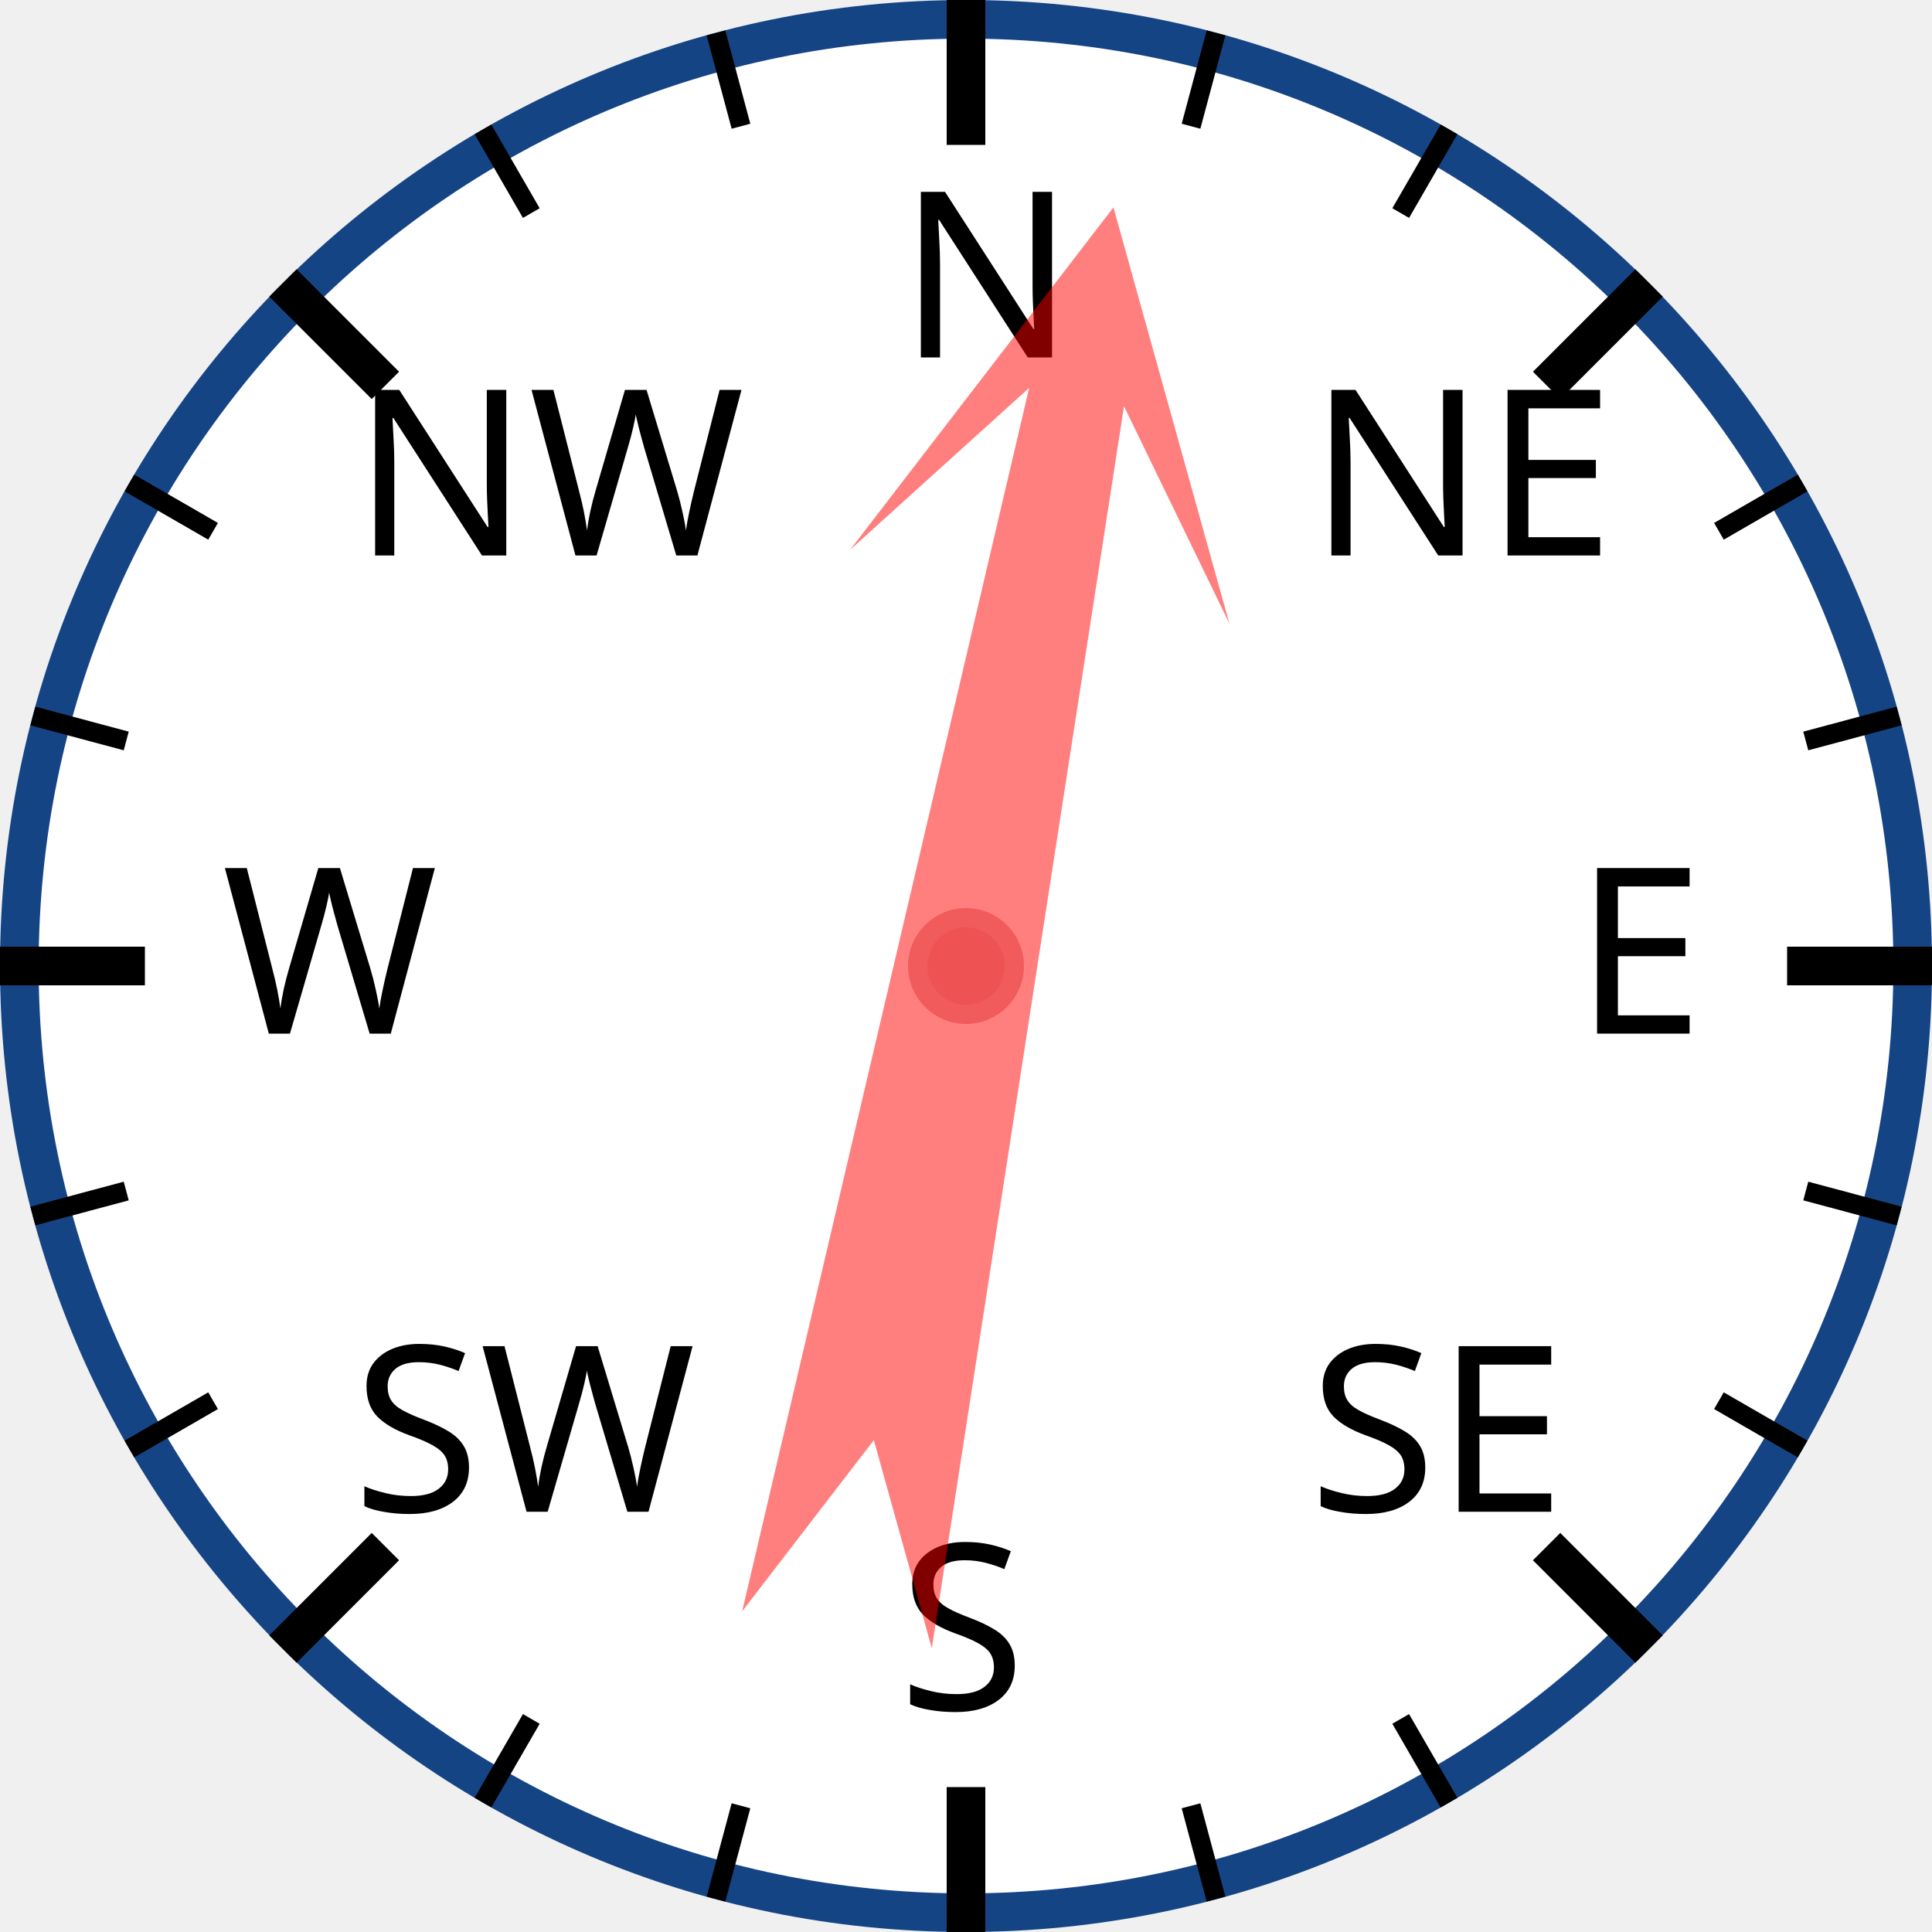
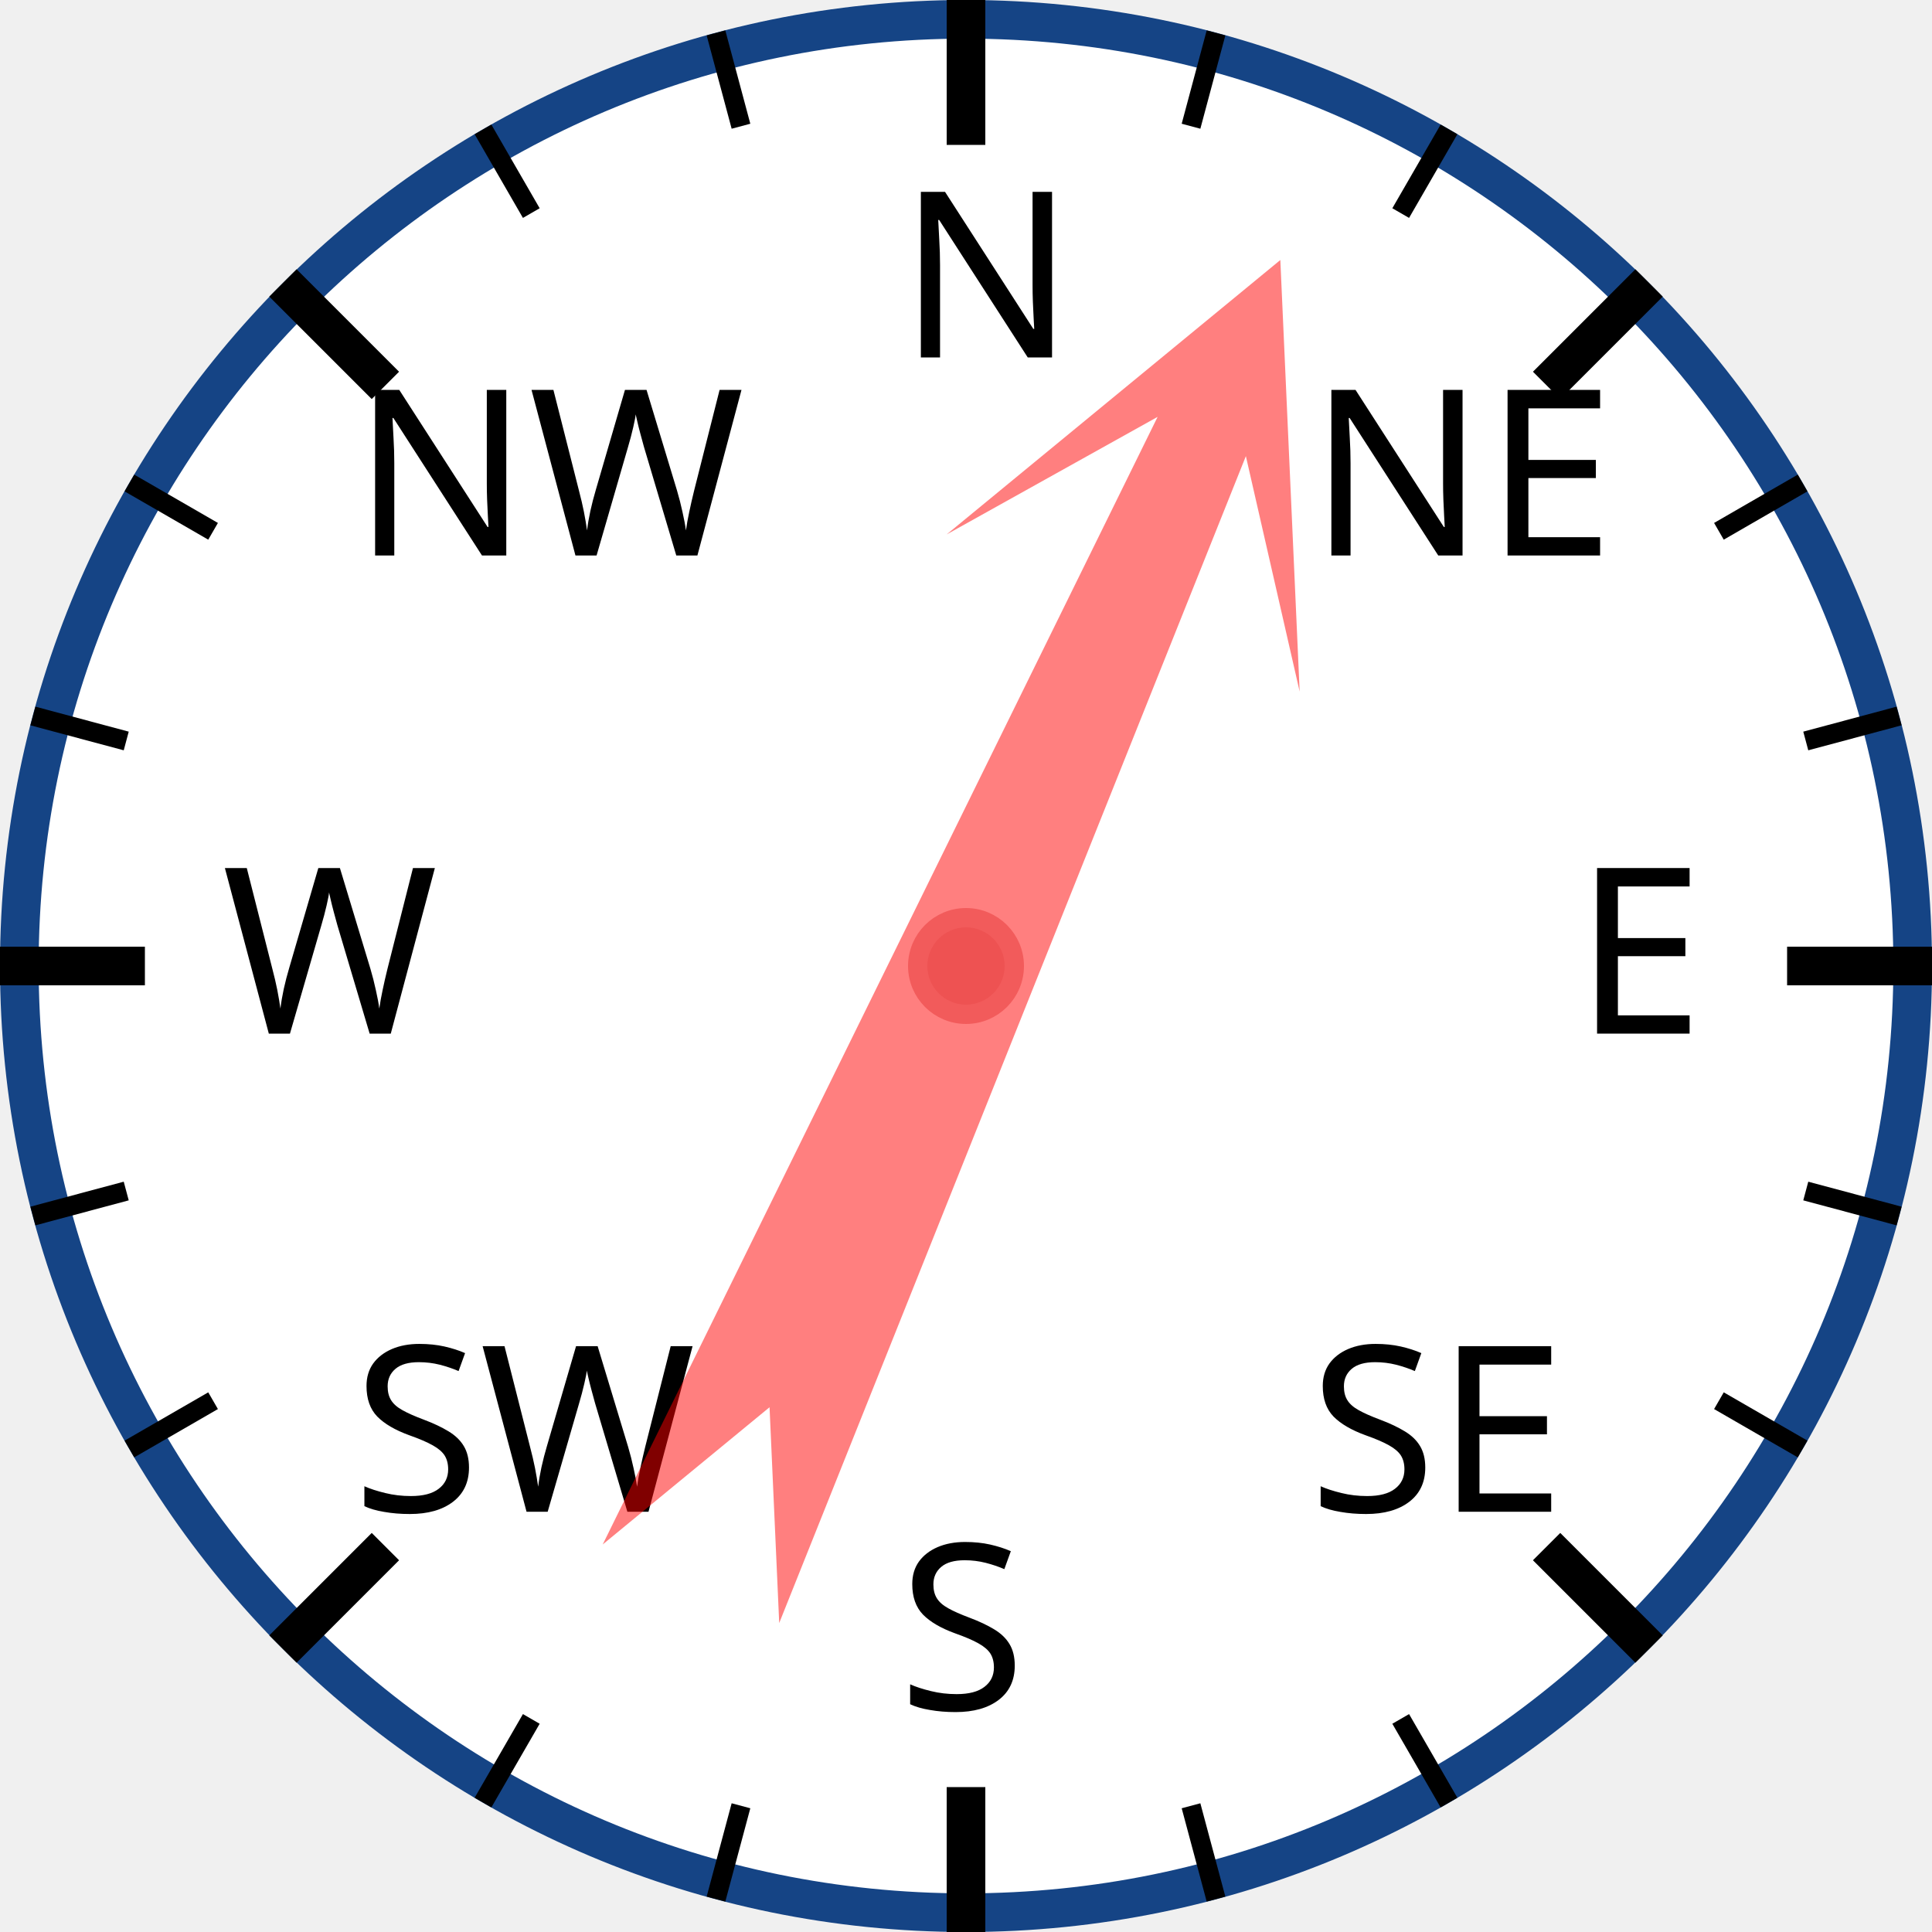
<svg xmlns="http://www.w3.org/2000/svg" width="120px" height="120px" viewBox="0 0 200 200">
  <circle cx="100" cy="100" r="98" style="fill: white; stroke: #154485; stroke-width: 4;" />
  <text x="93.0" y="37.0" style="font-family: sans-serif; font-size: 18pt;">N</text>
  <line x1="100.0" y1="0.0" x2="100.0" y2="15.0" style="stroke: black; stroke-width: 4;" />
  <line x1="74.118" y1="3.407" x2="76.706" y2="13.067" style="stroke: black; stroke-width: 2;" />
  <line x1="50" y1="13.397" x2="55" y2="22.058" style="stroke: black; stroke-width: 2;" />
  <text x="36.503" y="57.503" style="font-family: sans-serif; font-size: 18pt;">NW</text>
  <line x1="29.289" y1="29.289" x2="39.896" y2="39.896" style="stroke: black; stroke-width: 4;" />
  <line x1="13.397" y1="50" x2="22.058" y2="55" style="stroke: black; stroke-width: 2;" />
  <line x1="3.407" y1="74.118" x2="13.067" y2="76.706" style="stroke: black; stroke-width: 2;" />
  <text x="23.0" y="107.0" style="font-family: sans-serif; font-size: 18pt;">W</text>
  <line x1="0.0" y1="100.0" x2="15.0" y2="100.0" style="stroke: black; stroke-width: 4;" />
  <line x1="3.407" y1="125.882" x2="13.067" y2="123.294" style="stroke: black; stroke-width: 2;" />
  <line x1="13.397" y1="150" x2="22.058" y2="145" style="stroke: black; stroke-width: 2;" />
  <text x="36.503" y="156.497" style="font-family: sans-serif; font-size: 18pt;">SW</text>
  <line x1="29.289" y1="170.711" x2="39.896" y2="160.104" style="stroke: black; stroke-width: 4;" />
  <line x1="50" y1="186.603" x2="55" y2="177.942" style="stroke: black; stroke-width: 2;" />
  <line x1="74.118" y1="196.593" x2="76.706" y2="186.933" style="stroke: black; stroke-width: 2;" />
  <text x="93" y="177.0" style="font-family: sans-serif; font-size: 18pt;">S</text>
  <line x1="100" y1="200.0" x2="100" y2="185.0" style="stroke: black; stroke-width: 4;" />
  <line x1="125.882" y1="196.593" x2="123.294" y2="186.933" style="stroke: black; stroke-width: 2;" />
  <line x1="150.0" y1="186.603" x2="145.0" y2="177.942" style="stroke: black; stroke-width: 2;" />
  <text x="135.497" y="156.497" style="font-family: sans-serif; font-size: 18pt;">SE</text>
  <line x1="170.711" y1="170.711" x2="160.104" y2="160.104" style="stroke: black; stroke-width: 4;" />
  <line x1="186.603" y1="150" x2="177.942" y2="145" style="stroke: black; stroke-width: 2;" />
  <line x1="196.593" y1="125.882" x2="186.933" y2="123.294" style="stroke: black; stroke-width: 2;" />
  <text x="163.0" y="107" style="font-family: sans-serif; font-size: 18pt;">E</text>
  <line x1="200.0" y1="100" x2="185.0" y2="100" style="stroke: black; stroke-width: 4;" />
  <line x1="196.593" y1="74.118" x2="186.933" y2="76.706" style="stroke: black; stroke-width: 2;" />
  <line x1="186.603" y1="50" x2="177.942" y2="55" style="stroke: black; stroke-width: 2;" />
  <text x="135.497" y="57.503" style="font-family: sans-serif; font-size: 18pt;">NE</text>
  <line x1="170.711" y1="29.289" x2="160.104" y2="39.896" style="stroke: black; stroke-width: 4;" />
  <line x1="150" y1="13.397" x2="145" y2="22.058" style="stroke: black; stroke-width: 2;" />
  <line x1="125.882" y1="3.407" x2="123.294" y2="13.067" style="stroke: black; stroke-width: 2;" />
-   <polygon points="100 20 120 60 105 40 110 170 100 150 90 170 95 40 80 60" style="fill: red; fill-opacity: 0.5;" transform="rotate(11,100,100)" />
+   <polygon points="100 20 120 60 105 40 110 170 100 150 90 170 95 40 80 60" style="fill: red; fill-opacity: 0.5;" transform="rotate(24,100,100)" />
  <circle cx="100" cy="100" r="5" style="fill: #EE5252; stroke: #F25B5B; stroke-width: 2;" />
</svg>
